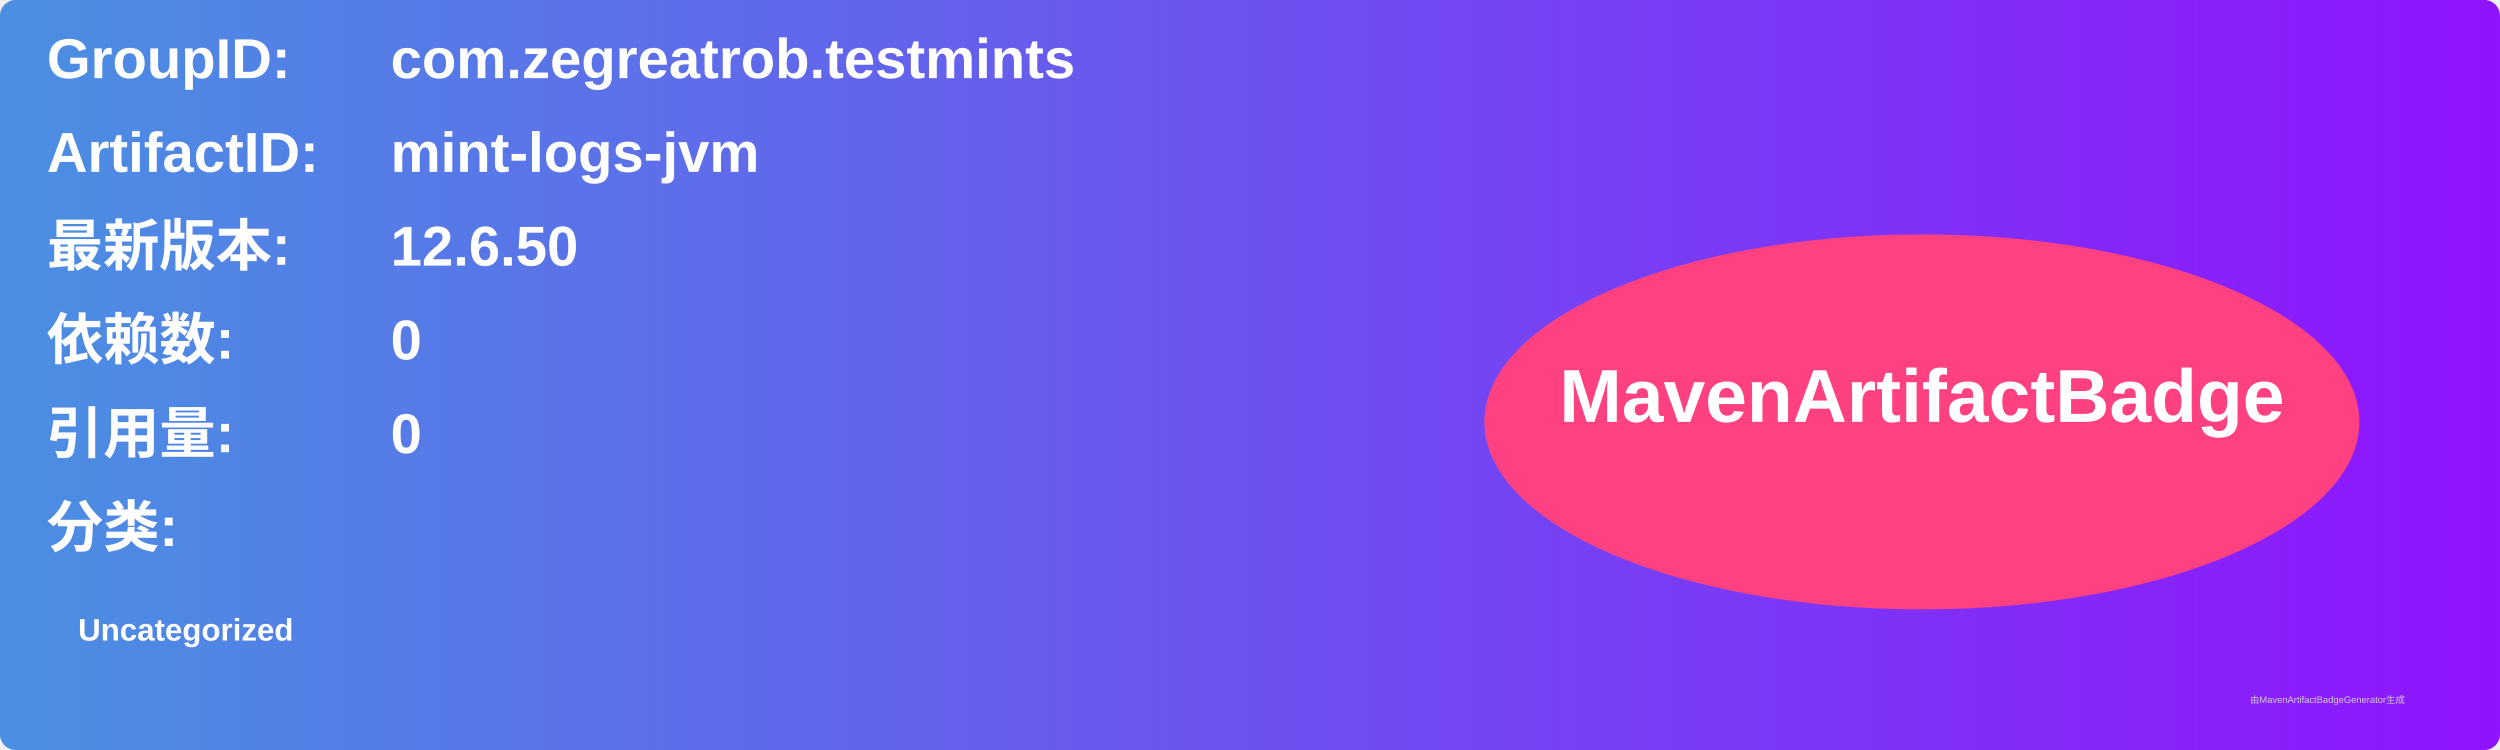
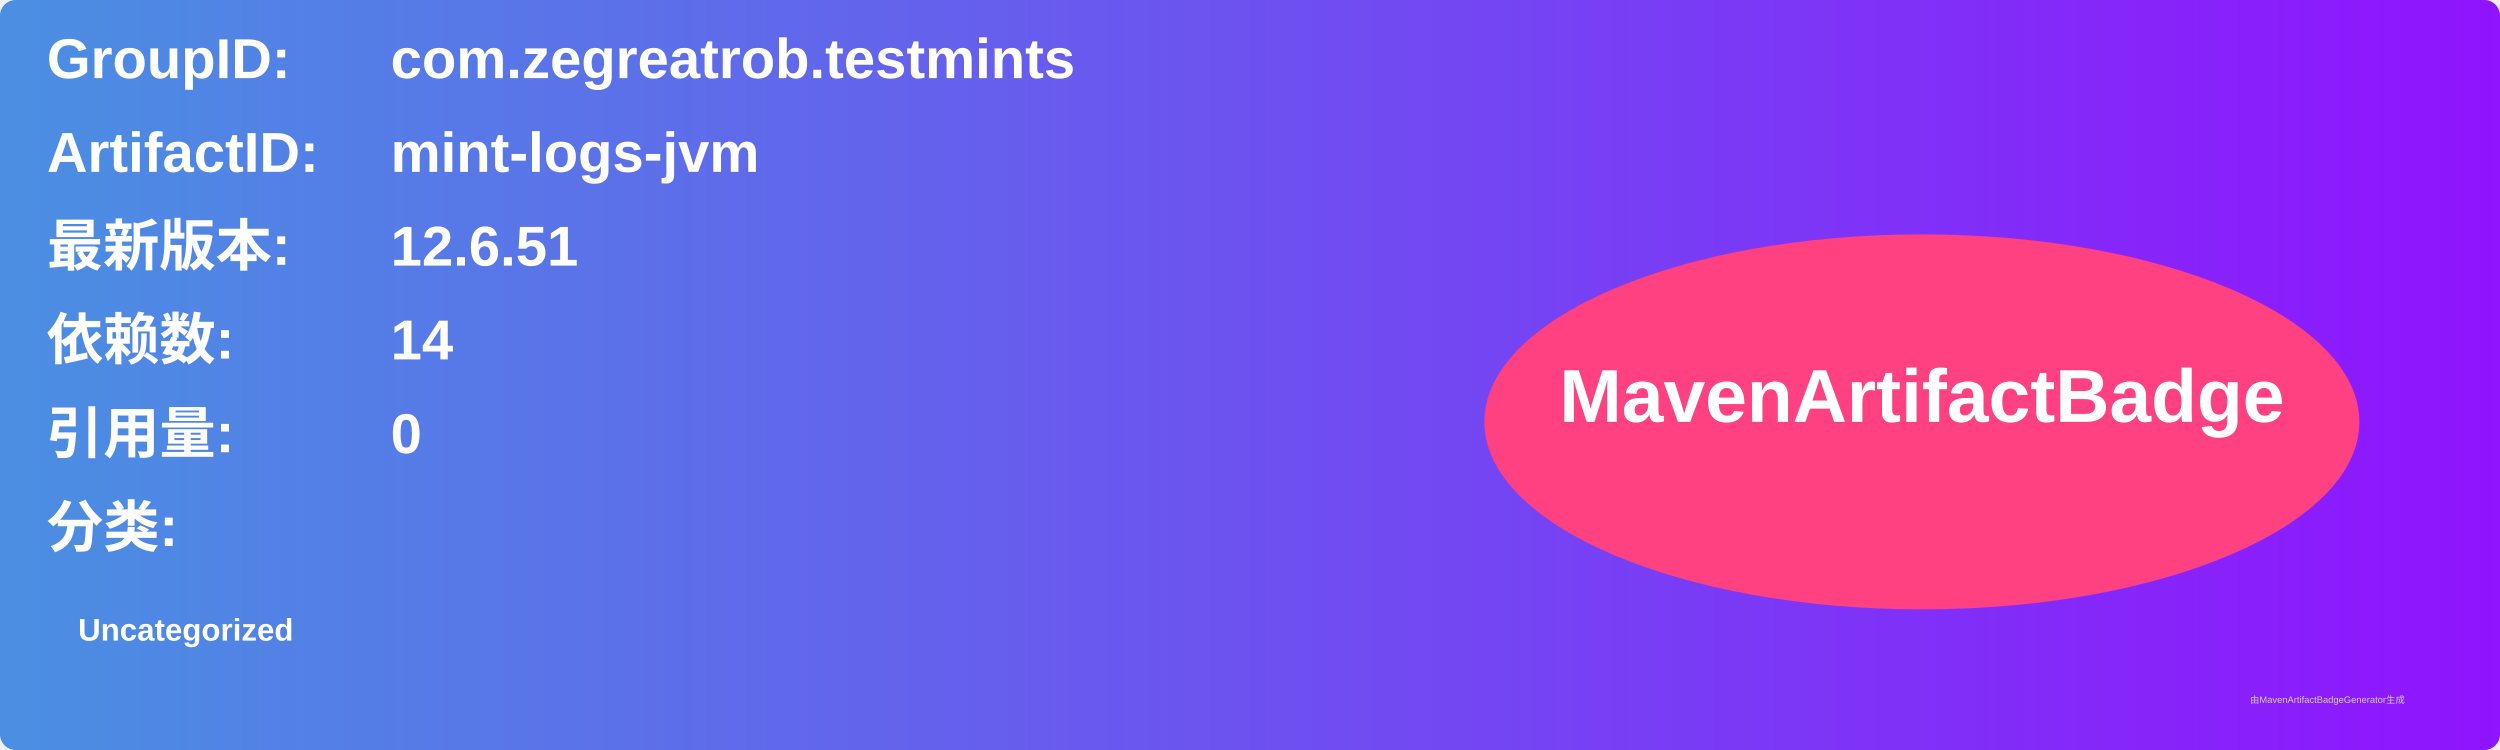
<svg xmlns="http://www.w3.org/2000/svg" width="800" height="240" viewBox="0 0 800 240">
  <linearGradient id="grad" x1="0%" y1="0%" x2="100%" y2="0%">
    <stop offset="0%" stop-color="#4a90e2" />
    <stop offset="100%" stop-color="#9013fe" />
  </linearGradient>
  <rect width="100%" height="100%" rx="5" ry="5" fill="url(#grad)" />
  <g transform="translate(15, 15)">
    <text x="0" y="10" font-family="Arial" font-size="18" fill="white" font-weight="bold" width="260">GroupID:</text>
    <text x="110" y="10" font-family="Arial" font-size="18" fill="white" font-weight="bold" width="460">com.zegreatrob.testmints</text>
    <text x="0" y="40" font-family="Arial" font-size="18" fill="white" font-weight="bold" width="260">ArtifactID:</text>
    <text x="110" y="40" font-family="Arial" font-size="18" fill="white" font-weight="bold" width="460">mint-logs-jvm</text>
    <text x="0" y="70" font-family="Arial" font-size="18" fill="white" font-weight="bold">最新版本:</text>
    <text x="110" y="70" font-family="Arial" font-size="18" fill="white" font-weight="bold">
-       <tspan font-weight="bold">12.6.50</tspan>
+       <tspan font-weight="bold">12.6.51</tspan>
    </text>
    <text x="0" y="100" font-family="Arial" font-size="18" fill="white" font-weight="bold">依赖数: </text>
    <text x="110" y="100" font-family="Arial" font-size="18" fill="white">
-       <tspan font-weight="bold">0</tspan>
+       <tspan font-weight="bold">14</tspan>
    </text>
    <text x="0" y="130" font-family="Arial" font-size="18" fill="white" font-weight="bold">引用量: </text>
    <text x="110" y="130" font-family="Arial" font-size="18" fill="white">
      <tspan font-weight="bold">0</tspan>
    </text>
    <text x="0" y="160" font-family="Arial" font-size="18" fill="white" font-weight="bold">分类:</text>
    <text x="10" y="190" font-family="Arial" font-size="10" fill="white">
      <tspan font-weight="bold">Uncategorized</tspan>
    </text>
    <ellipse cx="600" cy="120" rx="140" ry="60" fill="#ff4081" />
    <text x="600" y="120" text-anchor="middle" font-family="Arial" font-size="24" fill="white" font-weight="bold">MavenArtifactBadge</text>
  </g>
  <text x="720" y="225" font-family="Arial" font-size="3" fill="#d0d0d0">由MavenArtifactBadgeGenerator生成</text>
</svg>
